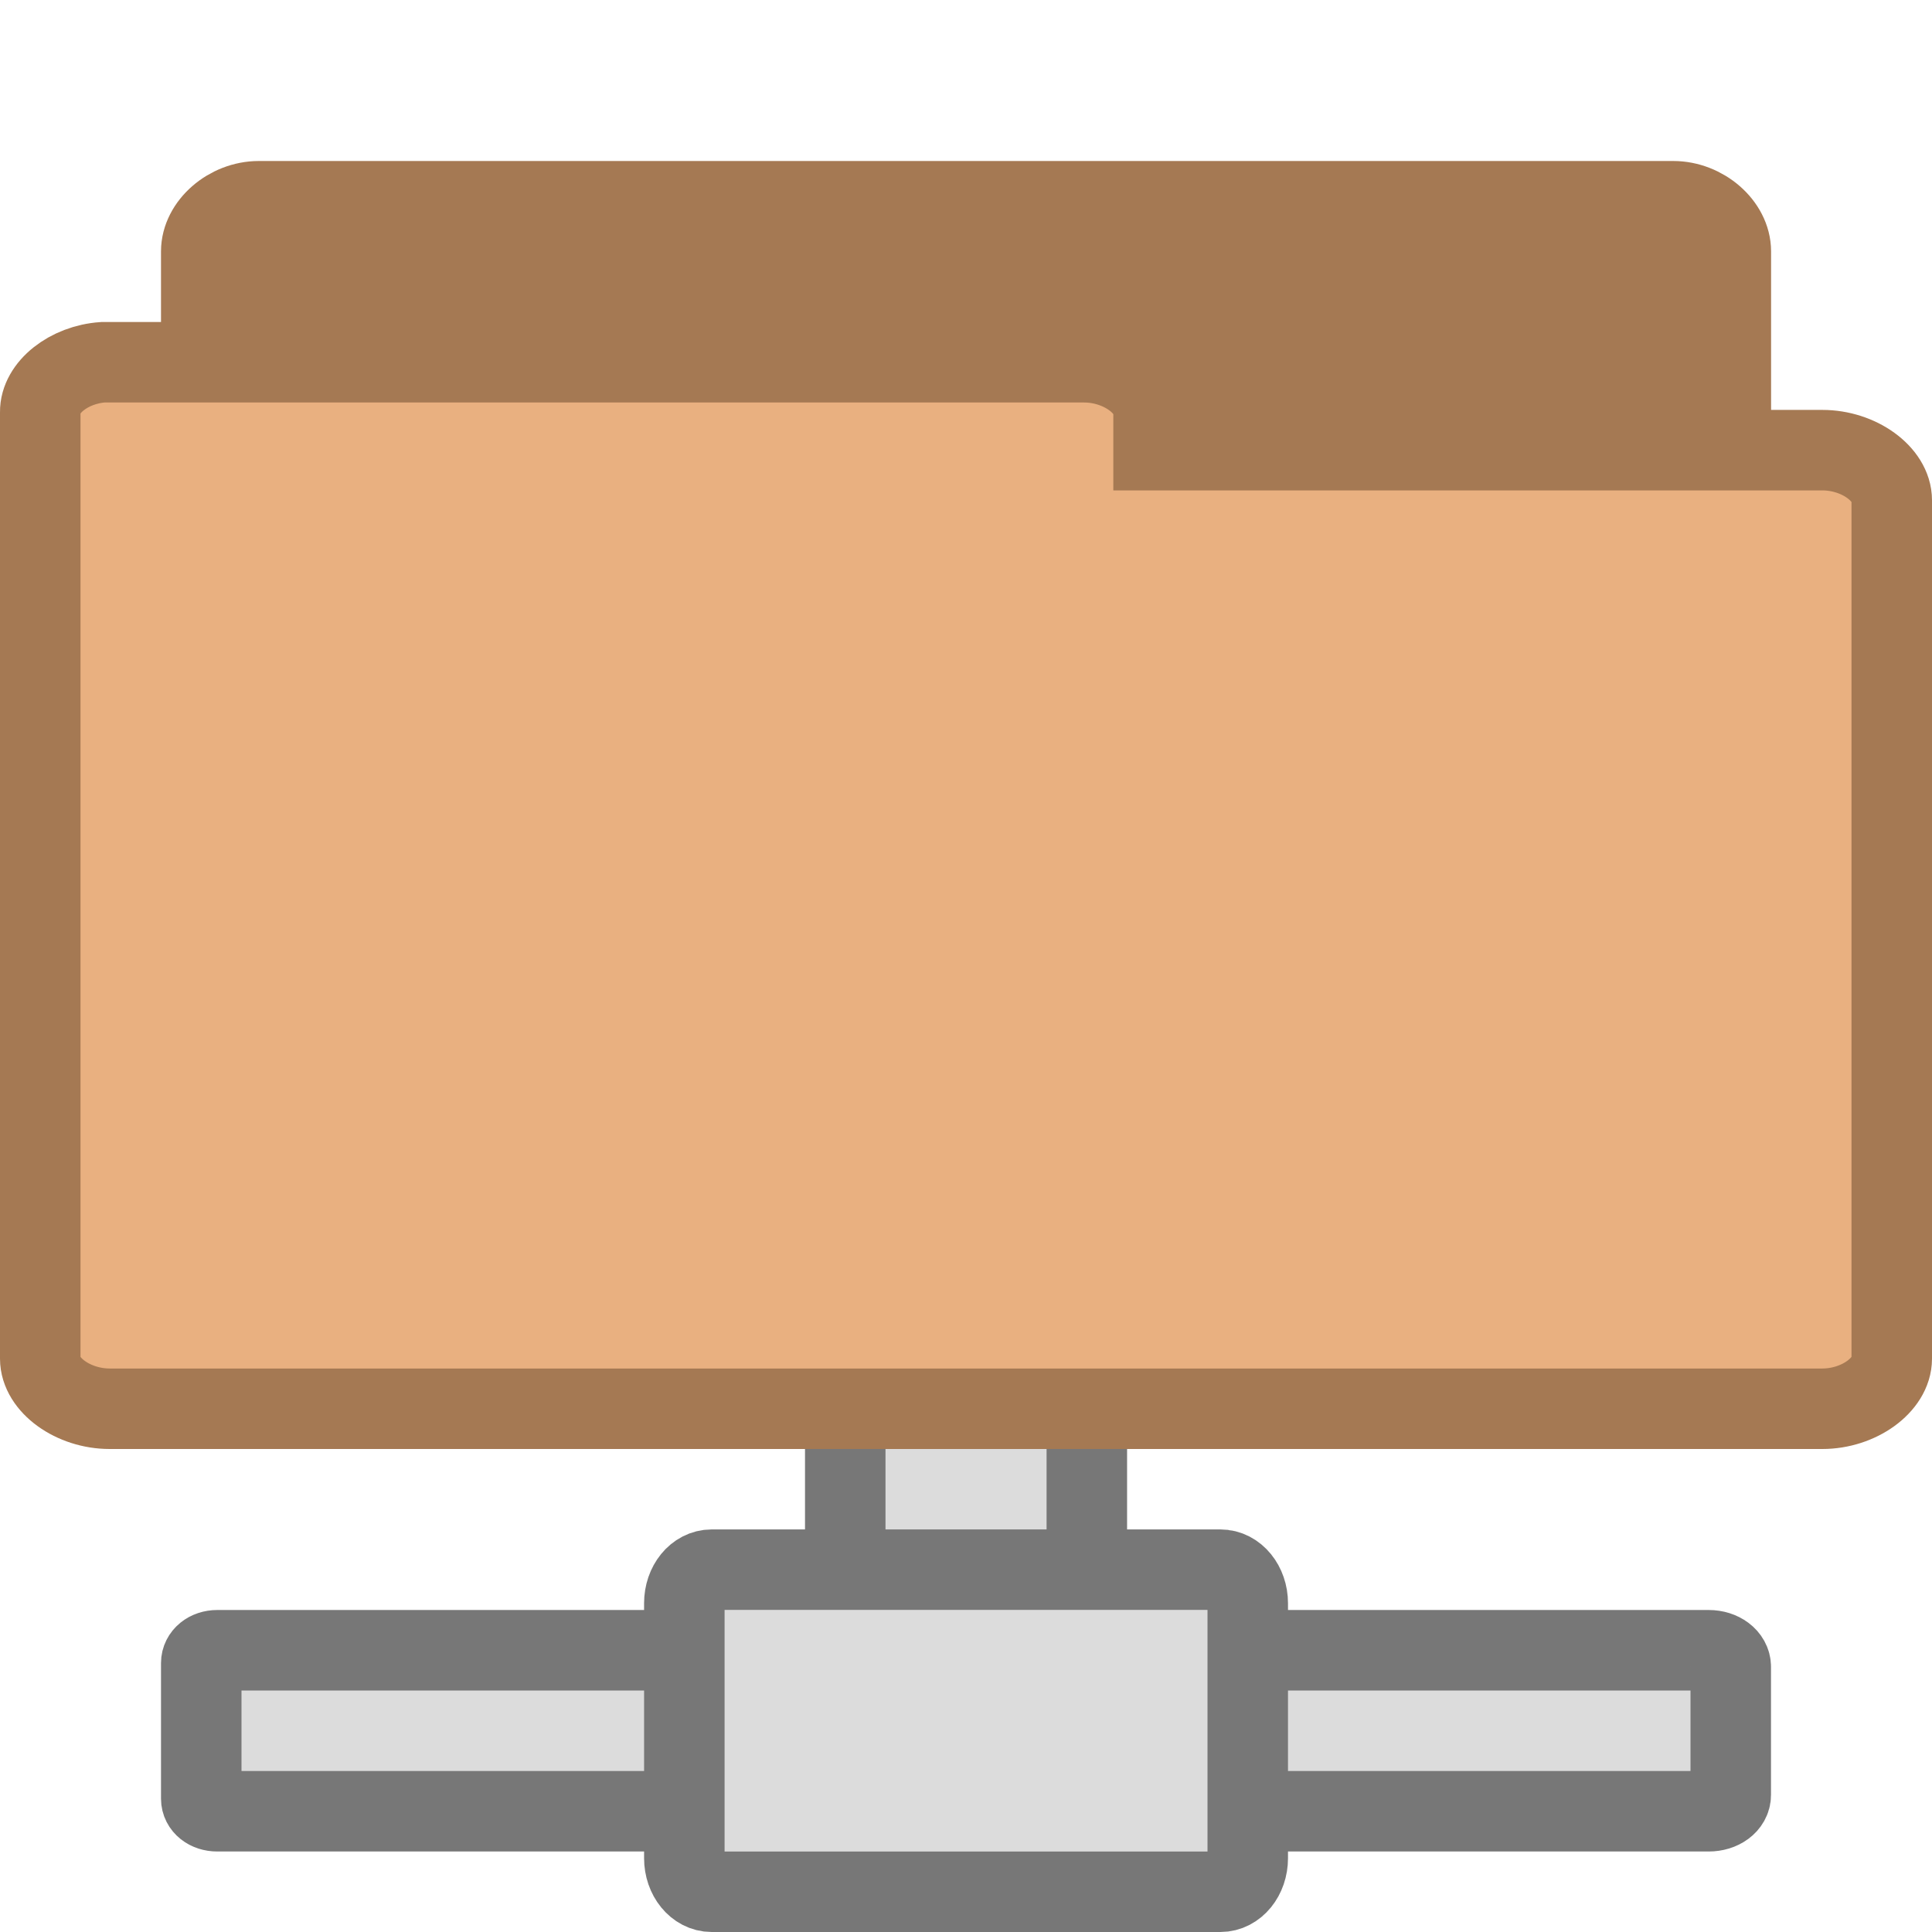
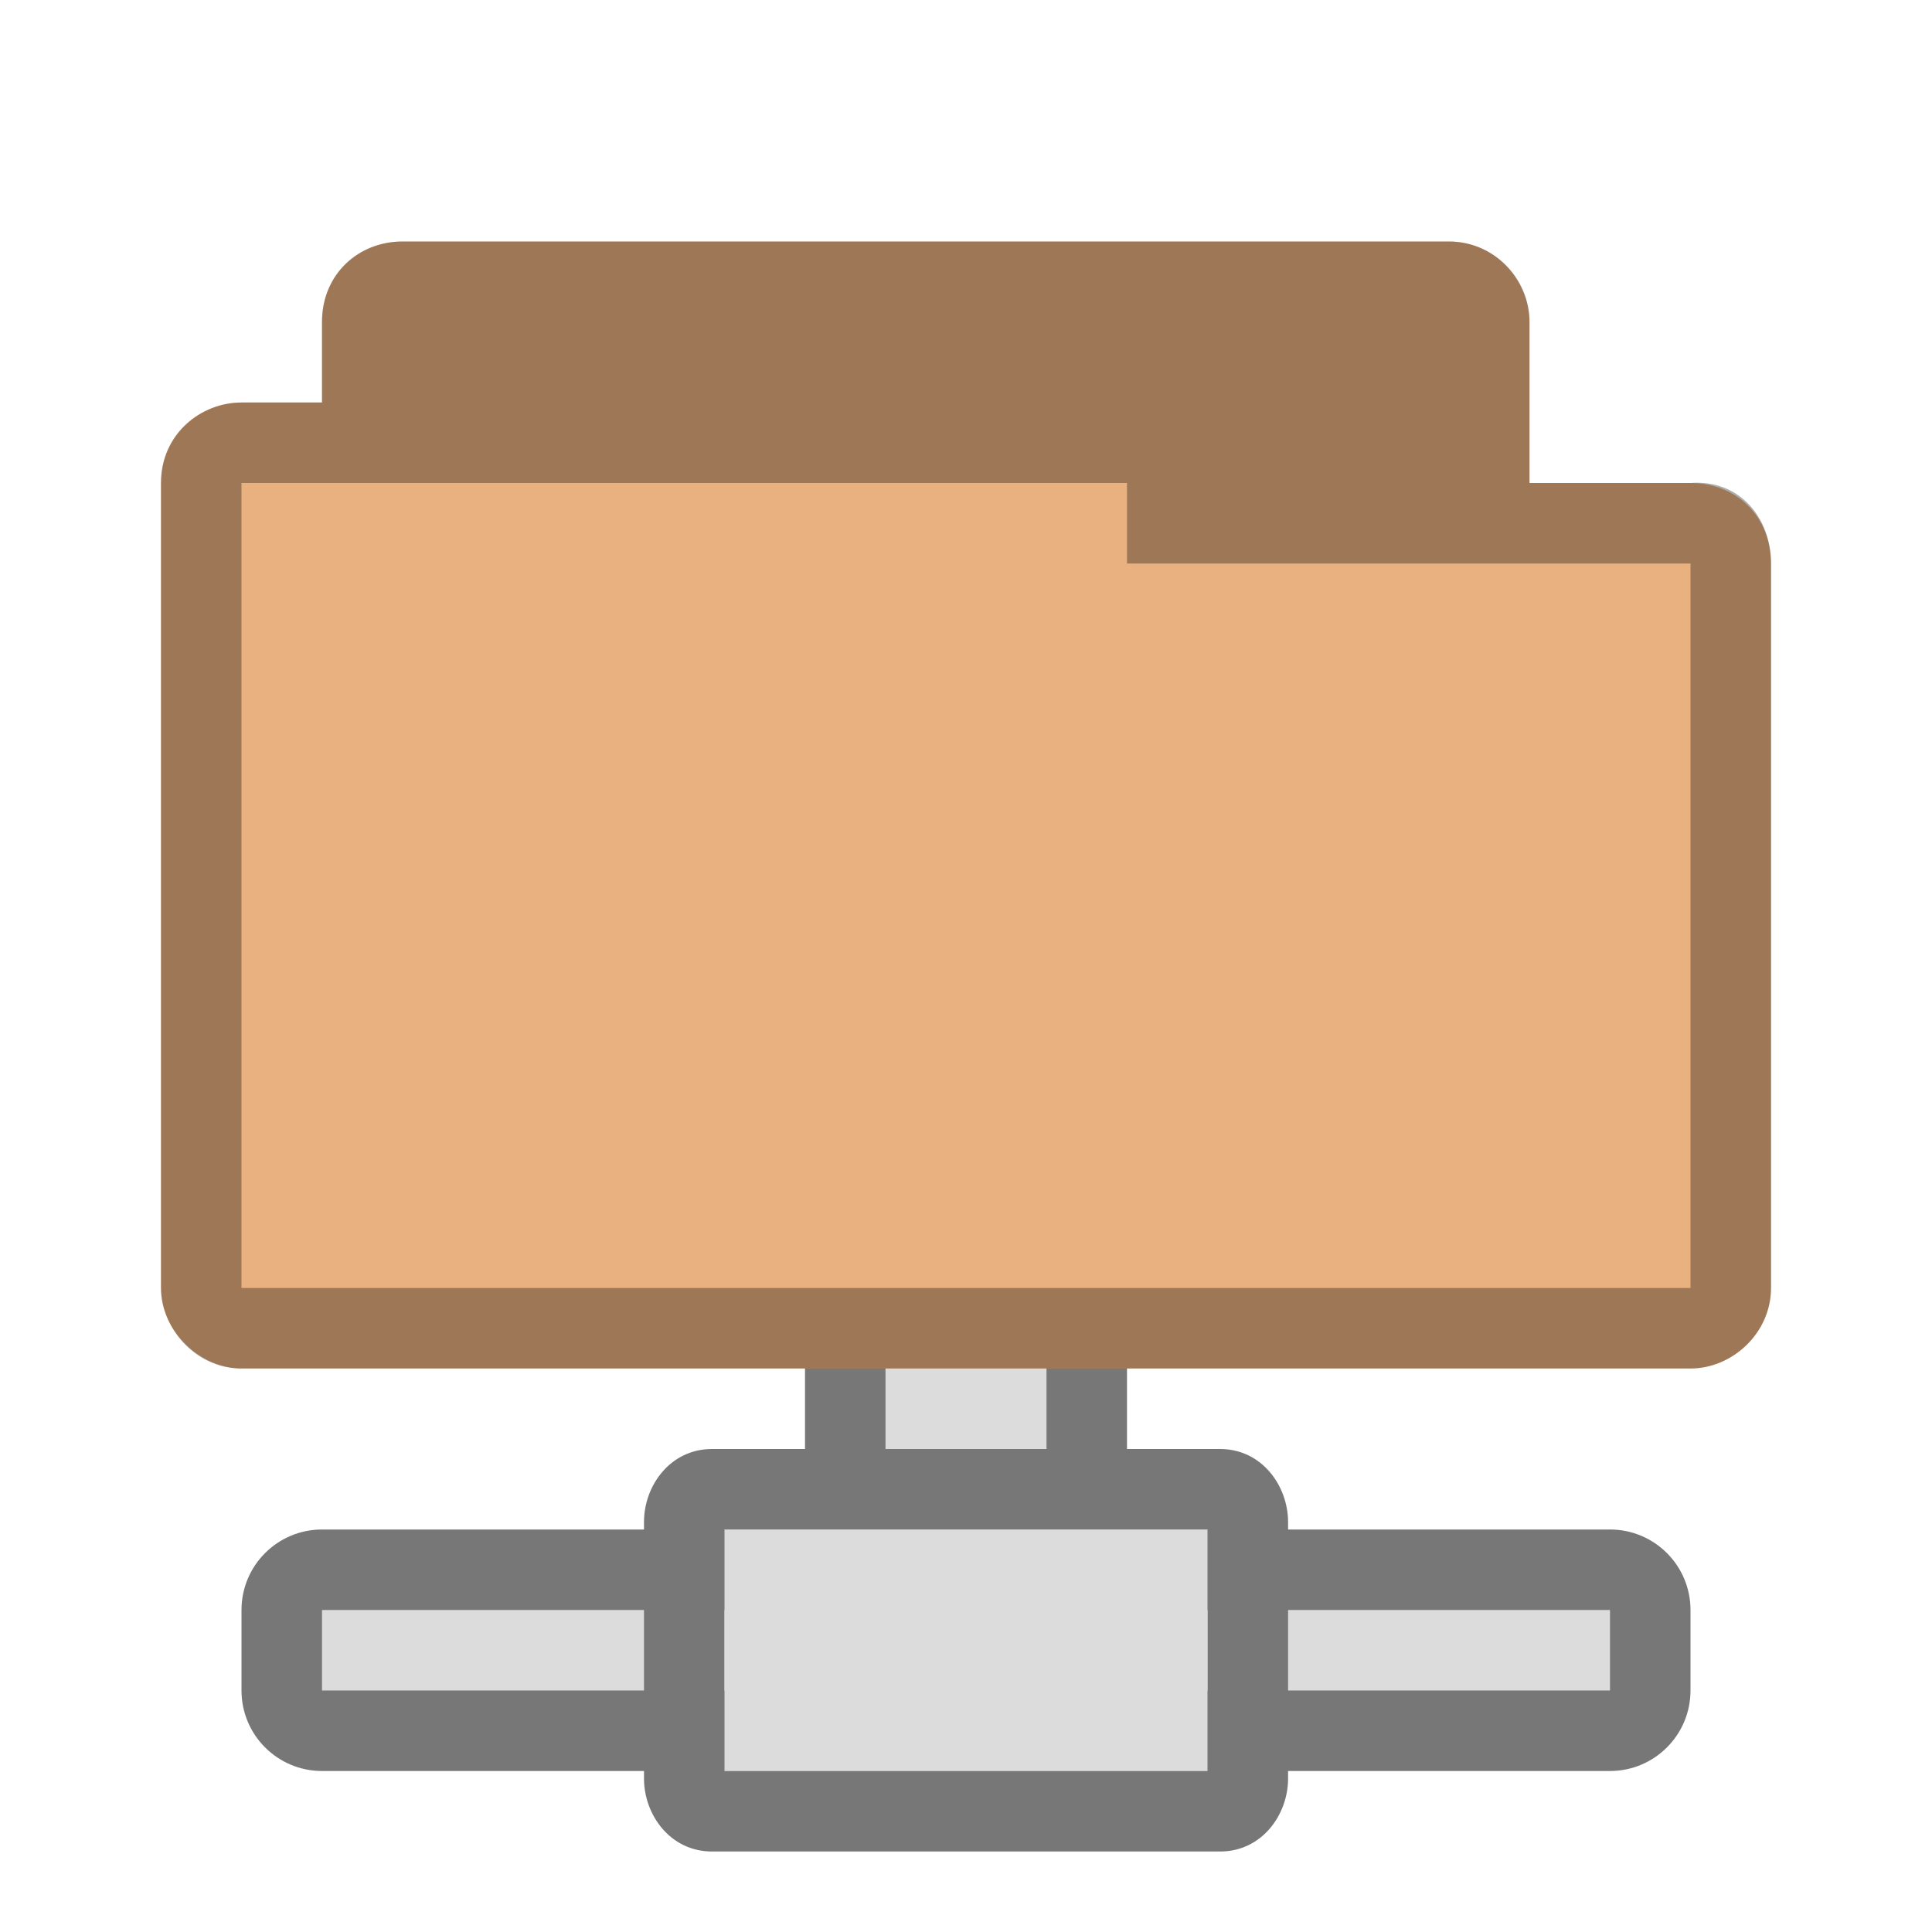
- <svg xmlns="http://www.w3.org/2000/svg" width="24" height="24" viewBox="0 0 24 24">
-   <g style="fill:#dcdcdc;stroke:#777">
-     <path d="m 10.811,20.5 2.374,0 c 0.173,0 0.316,-0.004 0.316,-0.011 l 0,-2.979 C 13.5,17.507 13.357,17.5 13.184,17.5 l -2.374,0 C 10.638,17.5 10.5,17.507 10.5,17.511 l 0,2.979 c 0,0.007 0.138,0.011 0.311,0.011 z" />
-     <path d="M 2.699,20.5 C 2.583,20.5 2.5,20.571 2.5,20.659 l 0,1.685 c 0,0.088 0.083,0.156 0.199,0.156 l 7.141,0 c 0.116,0 0.22,-0.068 0.22,-0.156 l 0,-1.685 c 0,-0.088 -0.104,-0.159 -0.22,-0.159 z m 11.519,0 c -0.154,0 -0.278,0.091 -0.278,0.206 l 0,1.591 c 0,0.115 0.125,0.203 0.278,0.203 l 7.008,0 c 0.154,0 0.274,-0.088 0.274,-0.203 l 0,-1.591 c 0,-0.115 -0.12,-0.206 -0.274,-0.206 z" />
-     <path d="m 15.5,23.083 0,-3.167 c 0,-0.23 -0.152,-0.417 -0.34,-0.417 l -6.319,0 c -0.189,0 -0.34,0.186 -0.34,0.417 l 0,3.167 c 0,0.23 0.152,0.417 0.34,0.417 l 6.319,0 c 0.189,0 0.34,-0.186 0.34,-0.417 z" />
-   </g>
-   <g style="stroke:#a57953">
-     <path style="fill:#a57953" d="M 3.142,15.497 C 2.794,15.469 2.5,15.182 2.5,14.878 L 2.5,3.123 C 2.5,2.797 2.84,2.5 3.215,2.5 l 17.571,0 c 0.374,0 0.715,0.297 0.715,0.623 l 0,10.664 c 0,0.326 -0.34,0.62 -0.715,0.62 l -6.862,0 0,0.471 c 0,0.326 -0.34,0.62 -0.71,0.62 l -9.998,0 c -0.026,0.004 -0.047,0.004 -0.072,0 z" />
-     <path style="fill:#e9b080" d="M 1.279,4.5 C 0.853,4.529 0.496,4.815 0.5,5.119 l 0,11.759 c 0,0.326 0.409,0.622 0.862,0.622 l 21.276,0 C 23.091,17.5 23.5,17.203 23.5,16.878 l 0,-10.664 c 0,-0.326 -0.409,-0.622 -0.862,-0.622 l -8.308,0 0,-0.472 C 14.33,4.797 13.92,4.5 13.467,4.5 l -12.105,0 c -0.03,0 -0.057,0 -0.083,0 z" />
-   </g>
+ <svg xmlns="http://www.w3.org/2000/svg" width="24" height="24" viewBox="0 0 24 24" id="svg2" version="1.1">
+   <defs id="defs20" />
+   <rect style="fill:#777777;fill-opacity:1;fill-rule:evenodd;stroke:none" id="rect3785" width="4" height="3" x="10" y="16" />
+   <rect style="fill:#dcdcdc;fill-opacity:1;fill-rule:evenodd;stroke:none" id="rect3787" width="2" height="3" x="11" y="16" />
+   <rect style="fill:#777777;fill-opacity:1;fill-rule:evenodd;stroke:none" id="rect3781" width="18" height="3" x="3" y="19" rx="1" ry="1" />
+   <rect style="fill:#dcdcdc;fill-opacity:1;fill-rule:evenodd;stroke:none" id="rect3783" width="16" height="1" x="4" y="20" />
+   <path style="font-size:medium;font-style:normal;font-variant:normal;font-weight:normal;font-stretch:normal;text-indent:0;text-align:start;text-decoration:none;line-height:normal;letter-spacing:normal;word-spacing:normal;text-transform:none;direction:ltr;block-progression:tb;writing-mode:lr-tb;text-anchor:start;baseline-shift:baseline;color:#000000;fill:#777777;fill-opacity:1;fill-rule:nonzero;stroke:none;stroke-width:1;marker:none;visibility:visible;display:inline;overflow:visible;enable-background:accumulate;font-family:Sans;-inkscape-font-specification:Sans" d="m 8.844,18 c -0.518,0 -0.844,0.456 -0.844,0.906 l 0,3.188 c 0,0.45 0.326,0.906 0.844,0.906 l 6.313,0 c 0.518,0 0.844,-0.456 0.844,-0.906 l 0,-3.188 C 16,18.456 15.674,18 15.156,18 l -6.313,0 z m 0.156,1 6,0 0,3 -6,0 0,-3 z" id="path3006" />
+   <path style="fill:#dcdcdc;stroke:none" d="m 9,19 0,3 6,0 0,-3 -6,0 z" id="path10" />
+   <path style="font-size:medium;font-style:normal;font-variant:normal;font-weight:normal;font-stretch:normal;text-indent:0;text-align:start;text-decoration:none;line-height:normal;letter-spacing:normal;word-spacing:normal;text-transform:none;direction:ltr;block-progression:tb;writing-mode:lr-tb;text-anchor:start;baseline-shift:baseline;color:#000000;fill:#e9b080;fill-opacity:1;fill-rule:nonzero;stroke:none;stroke-width:1.033;marker:none;visibility:visible;display:inline;overflow:visible;enable-background:accumulate;font-family:Sans;-inkscape-font-specification:Sans" d="m 5,3 c -0.547,0 -1,0.41 -1,1 l 0,1 -1,0 c -0.502,0 -1,0.385 -1,1 -1.52e-5,4.594 0,5.406 0,10 0,0.546 0.493,1 1,1 l 18,0 c 0.516,0 1,-0.437 1,-1 l 0,-9 c 0,-0.577 -0.423,-1 -1,-1 l -2,0 0,-2 c 0,-0.487 -0.402,-1 -1,-1 z" id="path2995" />
+   <path style="font-size:medium;font-style:normal;font-variant:normal;font-weight:normal;font-stretch:normal;text-indent:0;text-align:start;text-decoration:none;line-height:normal;letter-spacing:normal;word-spacing:normal;text-transform:none;direction:ltr;block-progression:tb;writing-mode:lr-tb;text-anchor:start;baseline-shift:baseline;color:#000000;fill:#000000;fill-opacity:0.322;fill-rule:nonzero;stroke:none;stroke-width:1.033;marker:none;visibility:visible;display:inline;overflow:visible;enable-background:accumulate;font-family:Sans;-inkscape-font-specification:Sans" d="m 5,3 c -0.544,0 -1,0.399 -1,1 l 0,1 -1,0 c -0.507,0 -1,0.396 -1,1 -2.59e-5,4.594 0,5.406 0,10 0,0.487 0.419,1 1,1 l 18,0 c 0.521,0 1,-0.443 1,-1 l 0,-9 c 0,-0.573 -0.396,-1.047 -1,-1 l -2,0 0,-2 c 0,-0.559 -0.457,-1 -1,-1 z m 9,3 0,1 7,0 0,9 -18,0 0,-10 z" id="path3786" />
</svg>
